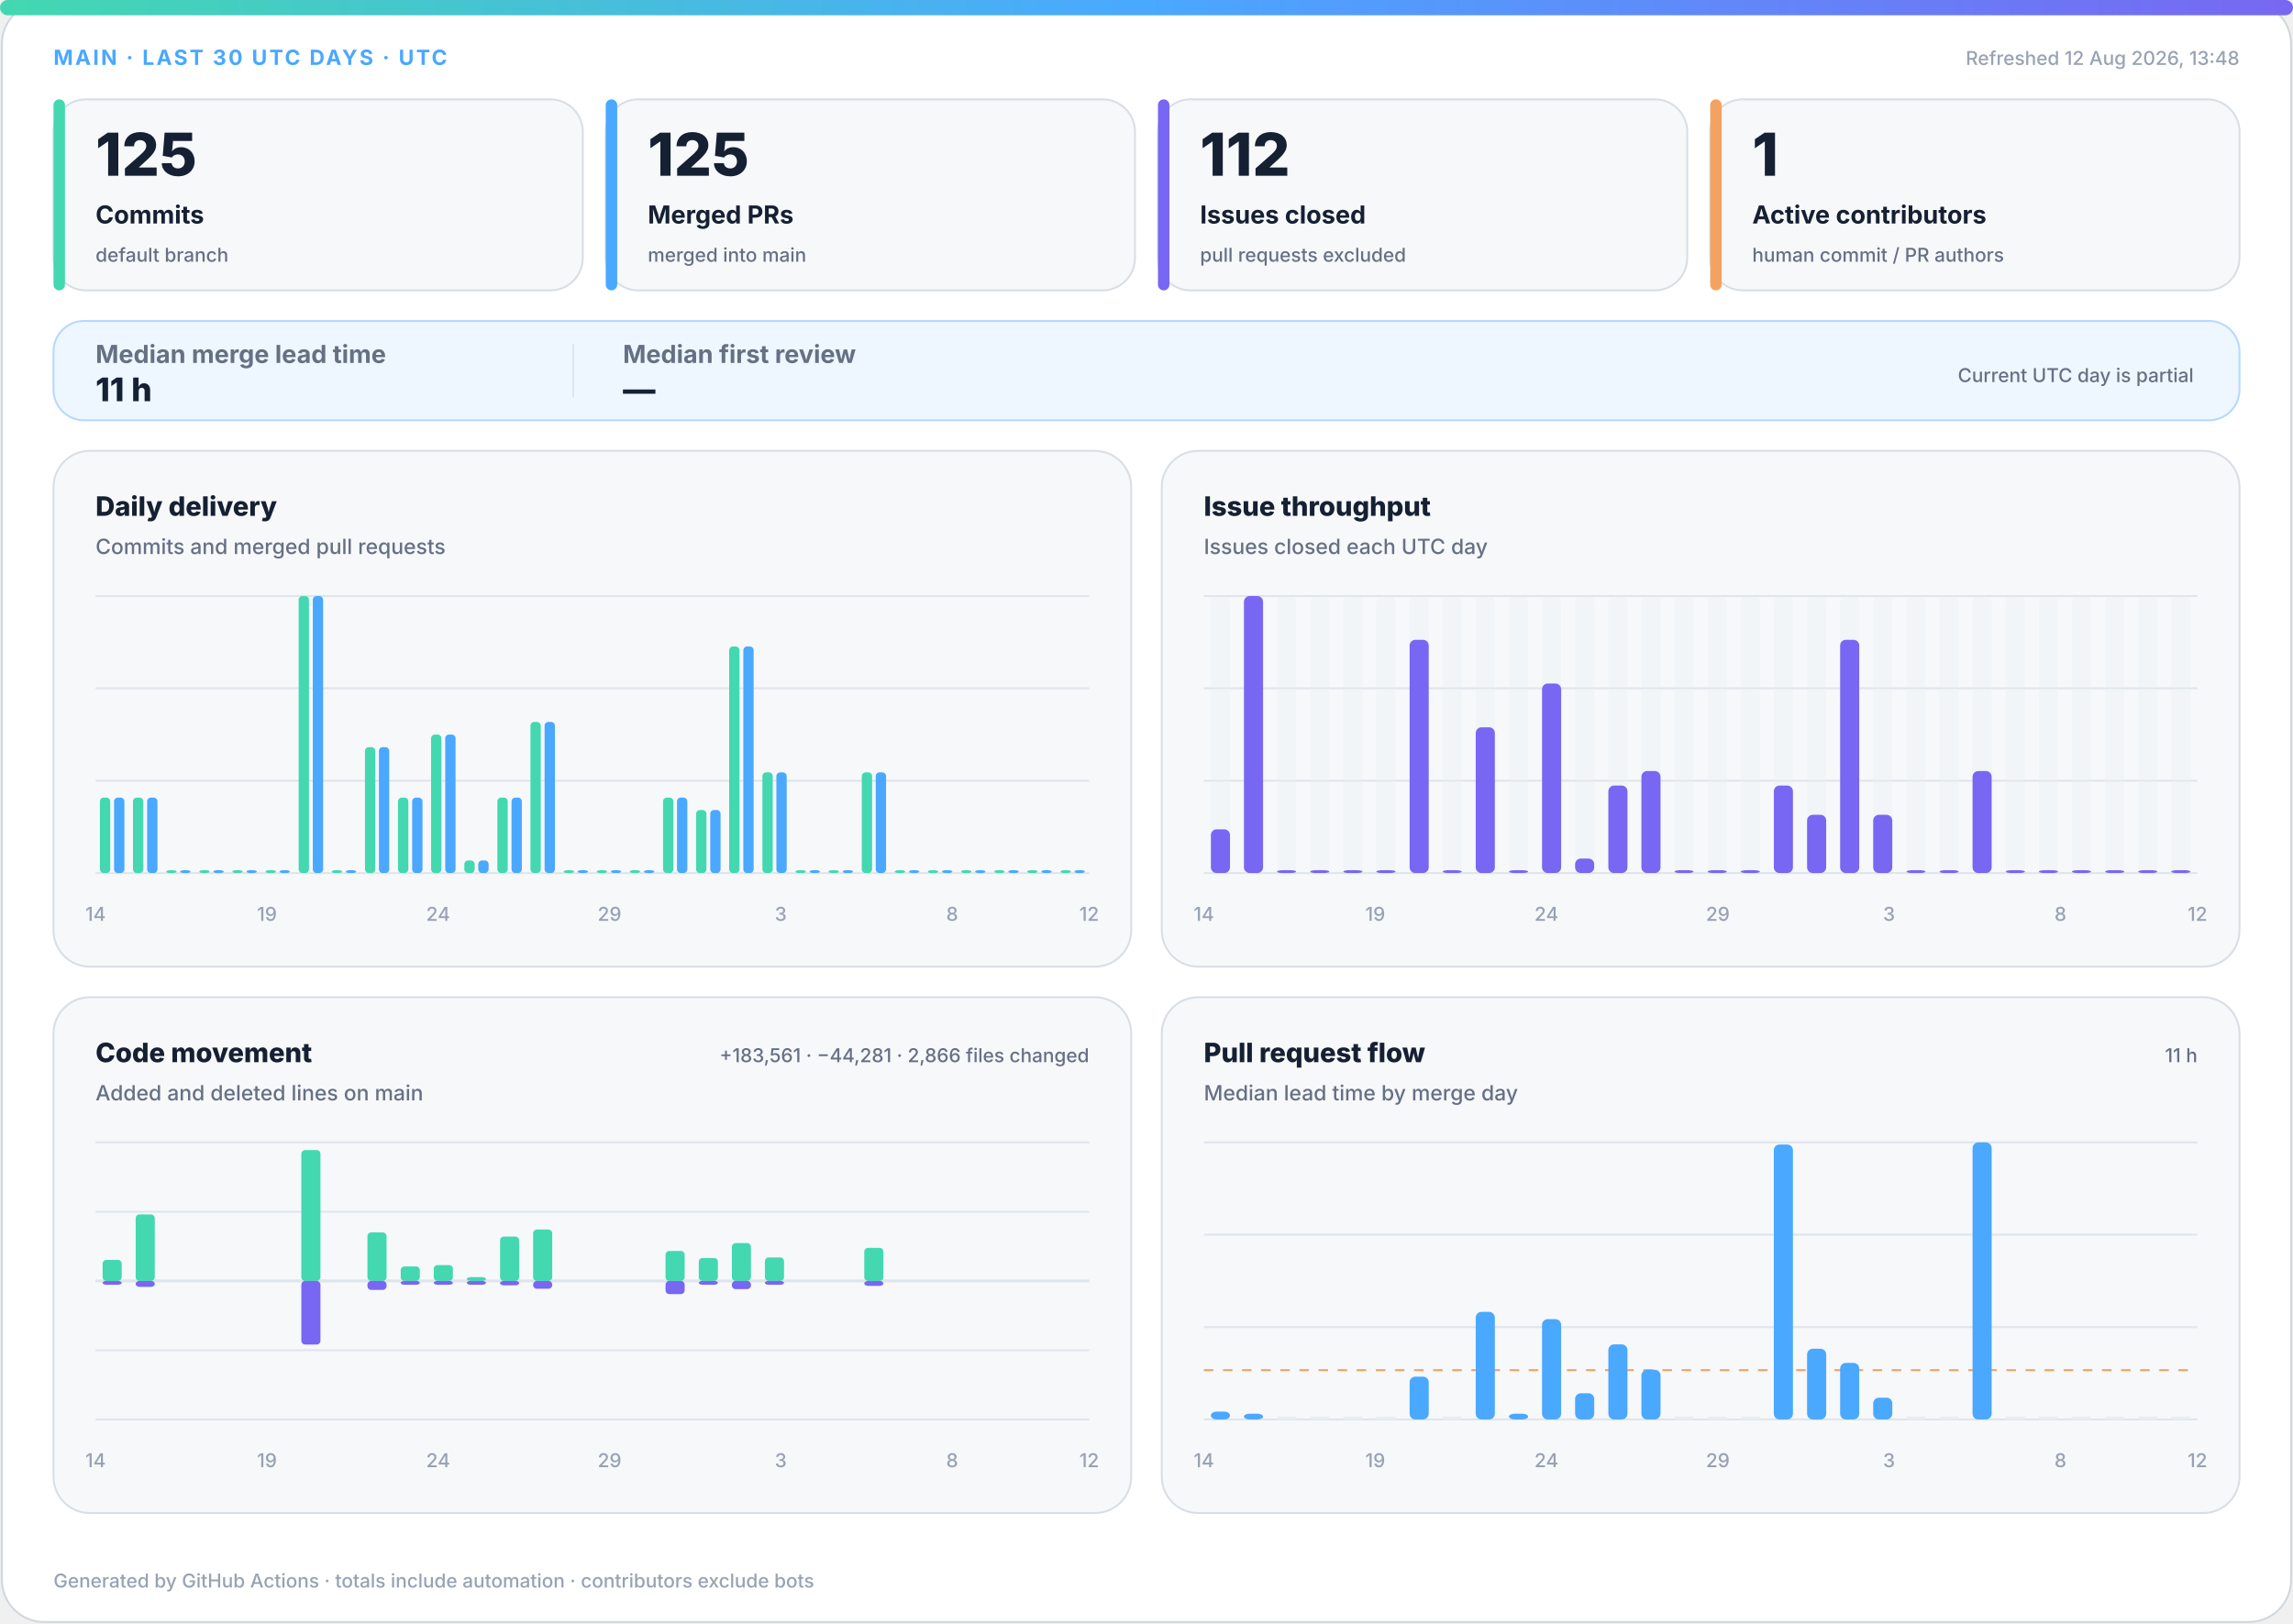
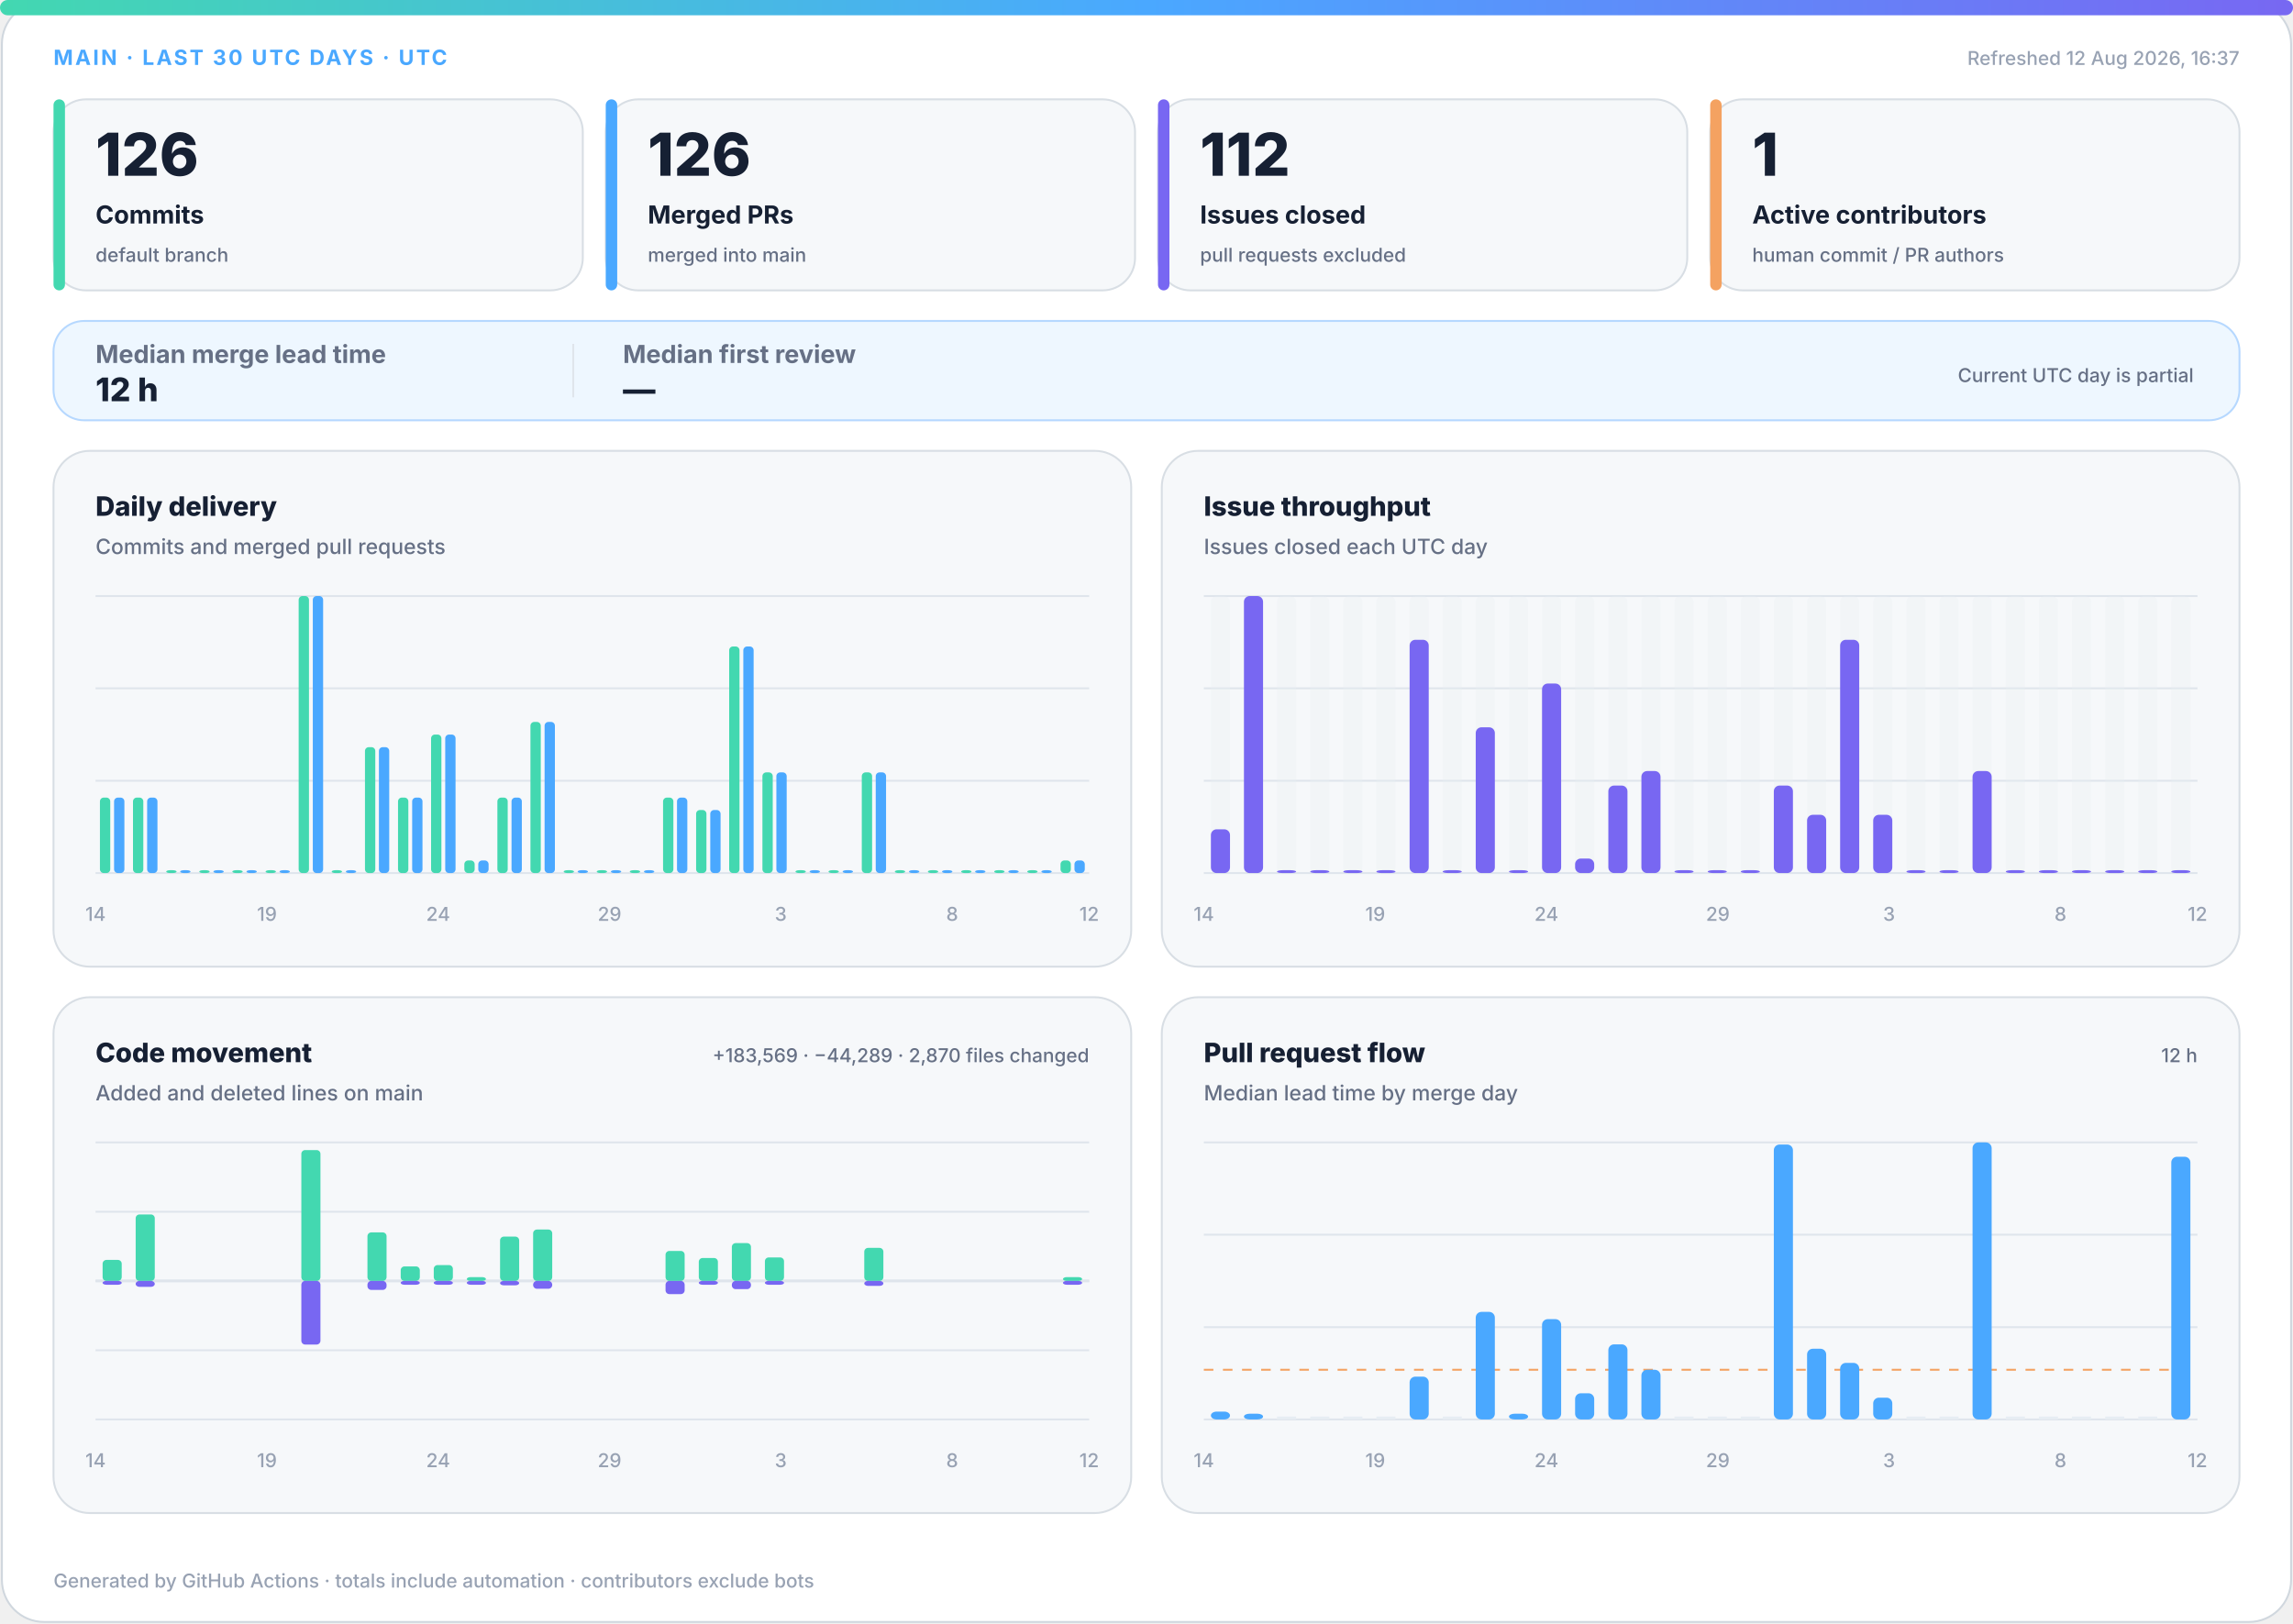
<svg xmlns="http://www.w3.org/2000/svg" width="1200" height="850" viewBox="0 0 1200 850" role="img" aria-labelledby="title desc">
  <defs>
    <linearGradient id="accent" x1="0" y1="0" x2="1" y2="0">
      <stop offset="0%" stop-color="#43d8b0" />
      <stop offset="50%" stop-color="#4aa8ff" />
      <stop offset="100%" stop-color="#7867f2" />
    </linearGradient>
    <linearGradient id="soft" x1="0" y1="0" x2="1" y2="1">
      <stop offset="0%" stop-color="#43d8b0" stop-opacity=".18" />
      <stop offset="100%" stop-color="#7867f2" stop-opacity=".12" />
    </linearGradient>
  </defs>
  <style>
.bg{fill:#fff;stroke:#d0d7de}.surface{fill:#f6f8fa;stroke:#d8dee4}.strong{fill:#eef7ff;stroke:#b6d8ff}.ink{fill:#162033}.muted{fill:#667085}.faint{fill:#98a2b3}.grid{stroke:#dfe5ec}.track{fill:#e7edf3}
.meta{font:750 11px -apple-system,BlinkMacSystemFont,"Segoe UI",sans-serif;letter-spacing:1.1px}.value{font:820 31px -apple-system,BlinkMacSystemFont,"Segoe UI",sans-serif}.label{font:720 13px -apple-system,BlinkMacSystemFont,"Segoe UI",sans-serif}.scope{font:520 10px -apple-system,BlinkMacSystemFont,"Segoe UI",sans-serif}.chart-title{font:760 14px -apple-system,BlinkMacSystemFont,"Segoe UI",sans-serif}.chart-subtitle{font:520 11px -apple-system,BlinkMacSystemFont,"Segoe UI",sans-serif}.small{font:540 10px -apple-system,BlinkMacSystemFont,"Segoe UI",sans-serif}.flow-value{font:780 17px -apple-system,BlinkMacSystemFont,"Segoe UI",sans-serif}
@media(prefers-color-scheme:dark){.bg{fill:#0d1117;stroke:#30363d}.surface{fill:#161b22;stroke:#30363d}.strong{fill:#10263a;stroke:#244d70}.ink{fill:#f0f6fc}.muted{fill:#a7b0bc}.faint{fill:#7d8590}.grid{stroke:#30363d}.track{fill:#27313d}}
</style>
  <rect class="bg" x="1" y="1" width="1198" height="848" rx="22" />
  <rect x="0" y="0" width="1200" height="8" rx="4" fill="url(#accent)" />
  <text class="meta" x="28" y="34" fill="#4aa8ff">MAIN · LAST 30 UTC DAYS · UTC</text>
-   <text class="small faint" x="1172" y="34" text-anchor="end">Refreshed 12 Aug 2026, 13:48</text>
+   <text class="small faint" x="1172" y="34" text-anchor="end">Refreshed 12 Aug 2026, 16:37</text>
  <g>
    <rect class="surface" x="28" y="52" width="277" height="100" rx="17" />
    <rect x="28" y="52" width="6" height="100" rx="3" fill="#43d8b0" />
-     <text class="value ink" x="50" y="92" style="font-size:31px">125</text>
+     <text class="value ink" x="50" y="92" style="font-size:31px">126</text>
    <text class="label ink" x="50" y="117" style="font-size:13px">Commits</text>
    <text class="scope muted" x="50" y="137" style="font-size:10px">default branch</text>
  </g>
  <g>
    <rect class="surface" x="317" y="52" width="277" height="100" rx="17" />
    <rect x="317" y="52" width="6" height="100" rx="3" fill="#4aa8ff" />
-     <text class="value ink" x="339" y="92" style="font-size:31px">125</text>
+     <text class="value ink" x="339" y="92" style="font-size:31px">126</text>
    <text class="label ink" x="339" y="117" style="font-size:13px">Merged PRs</text>
    <text class="scope muted" x="339" y="137" style="font-size:10px">merged into main</text>
  </g>
  <g>
    <rect class="surface" x="606" y="52" width="277" height="100" rx="17" />
    <rect x="606" y="52" width="6" height="100" rx="3" fill="#7867f2" />
    <text class="value ink" x="628" y="92" style="font-size:31px">112</text>
    <text class="label ink" x="628" y="117" style="font-size:13px">Issues closed</text>
    <text class="scope muted" x="628" y="137" style="font-size:10px">pull requests excluded</text>
  </g>
  <g>
    <rect class="surface" x="895" y="52" width="277" height="100" rx="17" />
    <rect x="895" y="52" width="6" height="100" rx="3" fill="#f4a261" />
    <text class="value ink" x="917" y="92" style="font-size:31px">1</text>
    <text class="label ink" x="917" y="117" style="font-size:13px">Active contributors</text>
    <text class="scope muted" x="917" y="137" style="font-size:10px">human commit / PR authors</text>
  </g>
  <g>
    <rect class="strong" x="28" y="168" width="1144" height="52" rx="16" fill="url(#soft)" />
    <text class="label muted" x="50" y="190">Median merge lead time</text>
-     <text class="flow-value ink" x="50" y="210">11 h</text>
+     <text class="flow-value ink" x="50" y="210">12 h</text>
    <line class="grid" x1="300" y1="180" x2="300" y2="208" />
    <text class="label muted" x="326" y="190">Median first review</text>
    <text class="flow-value ink" x="326" y="210">—</text>
    <text class="scope muted" x="1148" y="200" text-anchor="end">Current UTC day is partial</text>
  </g>
  <g>
    <rect class="surface" x="28" y="236" width="564" height="270" rx="19" />
    <text class="chart-title ink" x="50" y="270">Daily delivery</text>
    <text class="chart-subtitle muted" x="50" y="290">Commits and merged pull requests</text>
    <line class="grid" x1="50" y1="312.0" x2="570" y2="312.0" />
    <line class="grid" x1="50" y1="360.3" x2="570" y2="360.3" />
    <line class="grid" x1="50" y1="408.7" x2="570" y2="408.7" />
    <line class="grid" x1="50" y1="457.0" x2="570" y2="457.0" />
    <rect x="52.3" y="417.5" width="5.4" height="39.5" rx="2" fill="#43d8b0" />
    <rect x="59.7" y="417.5" width="5.4" height="39.5" rx="2" fill="#4aa8ff" />
    <rect x="69.6" y="417.5" width="5.4" height="39.5" rx="2" fill="#43d8b0" />
    <rect x="77.0" y="417.5" width="5.4" height="39.5" rx="2" fill="#4aa8ff" />
    <rect x="87.0" y="455.5" width="5.4" height="1.5" rx="2" fill="#43d8b0" />
    <rect x="94.3" y="455.5" width="5.4" height="1.5" rx="2" fill="#4aa8ff" />
    <rect x="104.3" y="455.5" width="5.4" height="1.5" rx="2" fill="#43d8b0" />
    <rect x="111.7" y="455.5" width="5.4" height="1.5" rx="2" fill="#4aa8ff" />
    <rect x="121.6" y="455.5" width="5.4" height="1.5" rx="2" fill="#43d8b0" />
    <rect x="129.0" y="455.5" width="5.4" height="1.5" rx="2" fill="#4aa8ff" />
    <rect x="139.0" y="455.5" width="5.4" height="1.5" rx="2" fill="#43d8b0" />
    <rect x="146.3" y="455.5" width="5.4" height="1.5" rx="2" fill="#4aa8ff" />
    <rect x="156.3" y="312.0" width="5.4" height="145.0" rx="2" fill="#43d8b0" />
    <rect x="163.7" y="312.0" width="5.4" height="145.0" rx="2" fill="#4aa8ff" />
    <rect x="173.6" y="455.5" width="5.4" height="1.5" rx="2" fill="#43d8b0" />
    <rect x="181.0" y="455.5" width="5.4" height="1.5" rx="2" fill="#4aa8ff" />
    <rect x="191.0" y="391.1" width="5.4" height="65.9" rx="2" fill="#43d8b0" />
    <rect x="198.3" y="391.1" width="5.4" height="65.9" rx="2" fill="#4aa8ff" />
    <rect x="208.3" y="417.5" width="5.4" height="39.5" rx="2" fill="#43d8b0" />
    <rect x="215.7" y="417.5" width="5.4" height="39.5" rx="2" fill="#4aa8ff" />
    <rect x="225.6" y="384.5" width="5.4" height="72.5" rx="2" fill="#43d8b0" />
    <rect x="233.0" y="384.5" width="5.4" height="72.5" rx="2" fill="#4aa8ff" />
    <rect x="243.0" y="450.4" width="5.4" height="6.6" rx="2" fill="#43d8b0" />
    <rect x="250.3" y="450.4" width="5.4" height="6.6" rx="2" fill="#4aa8ff" />
    <rect x="260.3" y="417.5" width="5.4" height="39.5" rx="2" fill="#43d8b0" />
    <rect x="267.7" y="417.5" width="5.4" height="39.5" rx="2" fill="#4aa8ff" />
    <rect x="277.6" y="377.9" width="5.4" height="79.1" rx="2" fill="#43d8b0" />
    <rect x="285.0" y="377.9" width="5.4" height="79.1" rx="2" fill="#4aa8ff" />
    <rect x="295.0" y="455.5" width="5.4" height="1.5" rx="2" fill="#43d8b0" />
    <rect x="302.3" y="455.5" width="5.4" height="1.5" rx="2" fill="#4aa8ff" />
    <rect x="312.3" y="455.5" width="5.4" height="1.5" rx="2" fill="#43d8b0" />
    <rect x="319.7" y="455.5" width="5.4" height="1.5" rx="2" fill="#4aa8ff" />
    <rect x="329.6" y="455.5" width="5.4" height="1.5" rx="2" fill="#43d8b0" />
    <rect x="337.0" y="455.5" width="5.4" height="1.5" rx="2" fill="#4aa8ff" />
    <rect x="347.0" y="417.5" width="5.4" height="39.5" rx="2" fill="#43d8b0" />
    <rect x="354.3" y="417.5" width="5.4" height="39.5" rx="2" fill="#4aa8ff" />
    <rect x="364.3" y="424.0" width="5.4" height="33.0" rx="2" fill="#43d8b0" />
    <rect x="371.7" y="424.0" width="5.4" height="33.0" rx="2" fill="#4aa8ff" />
    <rect x="381.6" y="338.4" width="5.4" height="118.6" rx="2" fill="#43d8b0" />
    <rect x="389.0" y="338.4" width="5.4" height="118.6" rx="2" fill="#4aa8ff" />
    <rect x="399.0" y="404.3" width="5.4" height="52.7" rx="2" fill="#43d8b0" />
    <rect x="406.3" y="404.3" width="5.4" height="52.7" rx="2" fill="#4aa8ff" />
    <rect x="416.3" y="455.5" width="5.4" height="1.5" rx="2" fill="#43d8b0" />
    <rect x="423.7" y="455.5" width="5.4" height="1.5" rx="2" fill="#4aa8ff" />
    <rect x="433.6" y="455.5" width="5.4" height="1.5" rx="2" fill="#43d8b0" />
    <rect x="441.0" y="455.5" width="5.4" height="1.5" rx="2" fill="#4aa8ff" />
    <rect x="451.0" y="404.3" width="5.4" height="52.7" rx="2" fill="#43d8b0" />
    <rect x="458.3" y="404.3" width="5.4" height="52.7" rx="2" fill="#4aa8ff" />
    <rect x="468.3" y="455.5" width="5.4" height="1.5" rx="2" fill="#43d8b0" />
    <rect x="475.7" y="455.5" width="5.4" height="1.5" rx="2" fill="#4aa8ff" />
    <rect x="485.6" y="455.5" width="5.4" height="1.5" rx="2" fill="#43d8b0" />
    <rect x="493.0" y="455.5" width="5.4" height="1.5" rx="2" fill="#4aa8ff" />
    <rect x="503.0" y="455.5" width="5.4" height="1.5" rx="2" fill="#43d8b0" />
    <rect x="510.3" y="455.5" width="5.4" height="1.5" rx="2" fill="#4aa8ff" />
    <rect x="520.3" y="455.5" width="5.4" height="1.5" rx="2" fill="#43d8b0" />
    <rect x="527.7" y="455.5" width="5.4" height="1.5" rx="2" fill="#4aa8ff" />
    <rect x="537.6" y="455.5" width="5.4" height="1.5" rx="2" fill="#43d8b0" />
    <rect x="545.0" y="455.5" width="5.4" height="1.5" rx="2" fill="#4aa8ff" />
-     <rect x="555.0" y="455.5" width="5.4" height="1.5" rx="2" fill="#43d8b0" />
-     <rect x="562.3" y="455.5" width="5.4" height="1.5" rx="2" fill="#4aa8ff" />
+     <rect x="555.0" y="450.4" width="5.4" height="6.6" rx="2" fill="#43d8b0" />
+     <rect x="562.3" y="450.4" width="5.4" height="6.6" rx="2" fill="#4aa8ff" />
    <text class="small faint" x="50.0" y="482" text-anchor="middle">14</text>
    <text class="small faint" x="139.7" y="482" text-anchor="middle">19</text>
    <text class="small faint" x="229.3" y="482" text-anchor="middle">24</text>
    <text class="small faint" x="319.0" y="482" text-anchor="middle">29</text>
    <text class="small faint" x="408.6" y="482" text-anchor="middle">3</text>
    <text class="small faint" x="498.3" y="482" text-anchor="middle">8</text>
    <text class="small faint" x="570.0" y="482" text-anchor="middle">12</text>
  </g>
  <g>
    <rect class="surface" x="608" y="236" width="564" height="270" rx="19" />
    <text class="chart-title ink" x="630" y="270">Issue throughput</text>
    <text class="chart-subtitle muted" x="630" y="290">Issues closed each UTC day</text>
    <line class="grid" x1="630" y1="312.0" x2="1150" y2="312.0" />
    <line class="grid" x1="630" y1="360.3" x2="1150" y2="360.3" />
    <line class="grid" x1="630" y1="408.7" x2="1150" y2="408.7" />
    <line class="grid" x1="630" y1="457.0" x2="1150" y2="457.0" />
    <g>
      <rect class="track" x="633.7" y="312" width="10.0" height="145" rx="3" opacity=".3" />
      <rect x="633.7" y="434.1" width="10.0" height="22.9" rx="3" fill="#7867f2" />
    </g>
    <g>
      <rect class="track" x="651.0" y="312" width="10.0" height="145" rx="3" opacity=".3" />
      <rect x="651.0" y="312.0" width="10.0" height="145.0" rx="3" fill="#7867f2" />
    </g>
    <g>
      <rect class="track" x="668.3" y="312" width="10.0" height="145" rx="3" opacity=".3" />
      <rect x="668.3" y="455.5" width="10.0" height="1.5" rx="3" fill="#7867f2" />
    </g>
    <g>
      <rect class="track" x="685.7" y="312" width="10.0" height="145" rx="3" opacity=".3" />
      <rect x="685.7" y="455.5" width="10.0" height="1.5" rx="3" fill="#7867f2" />
    </g>
    <g>
      <rect class="track" x="703.0" y="312" width="10.0" height="145" rx="3" opacity=".3" />
      <rect x="703.0" y="455.5" width="10.0" height="1.5" rx="3" fill="#7867f2" />
    </g>
    <g>
      <rect class="track" x="720.3" y="312" width="10.0" height="145" rx="3" opacity=".3" />
      <rect x="720.3" y="455.5" width="10.0" height="1.5" rx="3" fill="#7867f2" />
    </g>
    <g>
      <rect class="track" x="737.7" y="312" width="10.0" height="145" rx="3" opacity=".3" />
      <rect x="737.7" y="334.9" width="10.0" height="122.1" rx="3" fill="#7867f2" />
    </g>
    <g>
      <rect class="track" x="755.0" y="312" width="10.0" height="145" rx="3" opacity=".3" />
      <rect x="755.0" y="455.5" width="10.0" height="1.5" rx="3" fill="#7867f2" />
    </g>
    <g>
      <rect class="track" x="772.3" y="312" width="10.0" height="145" rx="3" opacity=".3" />
      <rect x="772.3" y="380.7" width="10.0" height="76.3" rx="3" fill="#7867f2" />
    </g>
    <g>
      <rect class="track" x="789.7" y="312" width="10.0" height="145" rx="3" opacity=".3" />
      <rect x="789.7" y="455.5" width="10.0" height="1.5" rx="3" fill="#7867f2" />
    </g>
    <g>
      <rect class="track" x="807.0" y="312" width="10.0" height="145" rx="3" opacity=".3" />
      <rect x="807.0" y="357.8" width="10.0" height="99.2" rx="3" fill="#7867f2" />
    </g>
    <g>
      <rect class="track" x="824.3" y="312" width="10.0" height="145" rx="3" opacity=".3" />
      <rect x="824.3" y="449.4" width="10.0" height="7.6" rx="3" fill="#7867f2" />
    </g>
    <g>
      <rect class="track" x="841.7" y="312" width="10.0" height="145" rx="3" opacity=".3" />
      <rect x="841.7" y="411.2" width="10.0" height="45.8" rx="3" fill="#7867f2" />
    </g>
    <g>
      <rect class="track" x="859.0" y="312" width="10.0" height="145" rx="3" opacity=".3" />
      <rect x="859.0" y="403.6" width="10.0" height="53.4" rx="3" fill="#7867f2" />
    </g>
    <g>
      <rect class="track" x="876.3" y="312" width="10.0" height="145" rx="3" opacity=".3" />
      <rect x="876.3" y="455.5" width="10.0" height="1.5" rx="3" fill="#7867f2" />
    </g>
    <g>
      <rect class="track" x="893.7" y="312" width="10.0" height="145" rx="3" opacity=".3" />
      <rect x="893.7" y="455.5" width="10.0" height="1.5" rx="3" fill="#7867f2" />
    </g>
    <g>
      <rect class="track" x="911.0" y="312" width="10.0" height="145" rx="3" opacity=".3" />
      <rect x="911.0" y="455.5" width="10.0" height="1.5" rx="3" fill="#7867f2" />
    </g>
    <g>
      <rect class="track" x="928.3" y="312" width="10.0" height="145" rx="3" opacity=".3" />
      <rect x="928.3" y="411.2" width="10.0" height="45.8" rx="3" fill="#7867f2" />
    </g>
    <g>
      <rect class="track" x="945.7" y="312" width="10.0" height="145" rx="3" opacity=".3" />
      <rect x="945.7" y="426.5" width="10.0" height="30.5" rx="3" fill="#7867f2" />
    </g>
    <g>
      <rect class="track" x="963.0" y="312" width="10.0" height="145" rx="3" opacity=".3" />
      <rect x="963.0" y="334.9" width="10.0" height="122.1" rx="3" fill="#7867f2" />
    </g>
    <g>
      <rect class="track" x="980.3" y="312" width="10.0" height="145" rx="3" opacity=".3" />
      <rect x="980.3" y="426.5" width="10.0" height="30.5" rx="3" fill="#7867f2" />
    </g>
    <g>
      <rect class="track" x="997.7" y="312" width="10.0" height="145" rx="3" opacity=".3" />
      <rect x="997.7" y="455.5" width="10.0" height="1.5" rx="3" fill="#7867f2" />
    </g>
    <g>
      <rect class="track" x="1015.0" y="312" width="10.0" height="145" rx="3" opacity=".3" />
      <rect x="1015.0" y="455.5" width="10.0" height="1.5" rx="3" fill="#7867f2" />
    </g>
    <g>
      <rect class="track" x="1032.3" y="312" width="10.0" height="145" rx="3" opacity=".3" />
      <rect x="1032.3" y="403.6" width="10.0" height="53.4" rx="3" fill="#7867f2" />
    </g>
    <g>
      <rect class="track" x="1049.7" y="312" width="10.0" height="145" rx="3" opacity=".3" />
      <rect x="1049.7" y="455.5" width="10.0" height="1.5" rx="3" fill="#7867f2" />
    </g>
    <g>
      <rect class="track" x="1067.0" y="312" width="10.0" height="145" rx="3" opacity=".3" />
      <rect x="1067.0" y="455.5" width="10.0" height="1.5" rx="3" fill="#7867f2" />
    </g>
    <g>
      <rect class="track" x="1084.3" y="312" width="10.0" height="145" rx="3" opacity=".3" />
      <rect x="1084.3" y="455.5" width="10.0" height="1.5" rx="3" fill="#7867f2" />
    </g>
    <g>
      <rect class="track" x="1101.7" y="312" width="10.0" height="145" rx="3" opacity=".3" />
      <rect x="1101.7" y="455.5" width="10.0" height="1.5" rx="3" fill="#7867f2" />
    </g>
    <g>
      <rect class="track" x="1119.0" y="312" width="10.0" height="145" rx="3" opacity=".3" />
      <rect x="1119.0" y="455.5" width="10.0" height="1.5" rx="3" fill="#7867f2" />
    </g>
    <g>
      <rect class="track" x="1136.3" y="312" width="10.0" height="145" rx="3" opacity=".3" />
      <rect x="1136.3" y="455.5" width="10.0" height="1.5" rx="3" fill="#7867f2" />
    </g>
    <text class="small faint" x="630.0" y="482" text-anchor="middle">14</text>
    <text class="small faint" x="719.7" y="482" text-anchor="middle">19</text>
    <text class="small faint" x="809.3" y="482" text-anchor="middle">24</text>
    <text class="small faint" x="899.0" y="482" text-anchor="middle">29</text>
    <text class="small faint" x="988.6" y="482" text-anchor="middle">3</text>
    <text class="small faint" x="1078.3" y="482" text-anchor="middle">8</text>
    <text class="small faint" x="1150.0" y="482" text-anchor="middle">12</text>
  </g>
  <g>
    <rect class="surface" x="28" y="522" width="564" height="270" rx="19" />
    <text class="chart-title ink" x="50" y="556">Code movement</text>
    <text class="chart-subtitle muted" x="50" y="576">Added and deleted lines on main</text>
-     <text class="small muted" x="570" y="556" text-anchor="end">+183,561 · −44,281 · 2,866 files changed</text>
+     <text class="small muted" x="570" y="556" text-anchor="end">+183,569 · −44,289 · 2,870 files changed</text>
    <line class="grid" x1="50" y1="598.0" x2="570" y2="598.0" />
    <line class="grid" x1="50" y1="634.3" x2="570" y2="634.3" />
    <line class="grid" x1="50" y1="670.5" x2="570" y2="670.5" />
    <line class="grid" x1="50" y1="706.8" x2="570" y2="706.8" />
    <line class="grid" x1="50" y1="743.0" x2="570" y2="743.0" />
    <line class="grid" x1="50" y1="670.5" x2="570" y2="670.5" stroke-width="1.5" />
    <rect x="53.7" y="659.5" width="10.0" height="11.0" rx="2" fill="#43d8b0" />
    <rect x="53.7" y="670.5" width="10.0" height="2.0" rx="2" fill="#7867f2" />
    <rect x="71.0" y="635.7" width="10.0" height="34.8" rx="2" fill="#43d8b0" />
    <rect x="71.0" y="670.5" width="10.0" height="3.1" rx="2" fill="#7867f2" />
    <rect x="88.3" y="670.5" width="10.0" height="0.0" rx="2" fill="#43d8b0" />
    <rect x="88.3" y="670.5" width="10.0" height="0.0" rx="2" fill="#7867f2" />
    <rect x="105.7" y="670.5" width="10.0" height="0.0" rx="2" fill="#43d8b0" />
    <rect x="105.7" y="670.5" width="10.0" height="0.0" rx="2" fill="#7867f2" />
    <rect x="123.0" y="670.5" width="10.0" height="0.0" rx="2" fill="#43d8b0" />
    <rect x="123.0" y="670.5" width="10.0" height="0.0" rx="2" fill="#7867f2" />
    <rect x="140.3" y="670.5" width="10.0" height="0.0" rx="2" fill="#43d8b0" />
    <rect x="140.3" y="670.5" width="10.0" height="0.0" rx="2" fill="#7867f2" />
    <rect x="157.7" y="602.0" width="10.0" height="68.5" rx="2" fill="#43d8b0" />
    <rect x="157.7" y="670.5" width="10.0" height="33.3" rx="2" fill="#7867f2" />
    <rect x="175.0" y="670.5" width="10.0" height="0.0" rx="2" fill="#43d8b0" />
    <rect x="175.0" y="670.5" width="10.0" height="0.0" rx="2" fill="#7867f2" />
    <rect x="192.3" y="645.1" width="10.0" height="25.4" rx="2" fill="#43d8b0" />
    <rect x="192.3" y="670.5" width="10.0" height="4.7" rx="2" fill="#7867f2" />
    <rect x="209.7" y="662.9" width="10.0" height="7.6" rx="2" fill="#43d8b0" />
    <rect x="209.7" y="670.5" width="10.0" height="2.0" rx="2" fill="#7867f2" />
    <rect x="227.0" y="662.2" width="10.0" height="8.3" rx="2" fill="#43d8b0" />
    <rect x="227.0" y="670.5" width="10.0" height="2.0" rx="2" fill="#7867f2" />
    <rect x="244.3" y="668.5" width="10.0" height="2.0" rx="2" fill="#43d8b0" />
    <rect x="244.3" y="670.5" width="10.0" height="2.0" rx="2" fill="#7867f2" />
    <rect x="261.7" y="647.3" width="10.0" height="23.2" rx="2" fill="#43d8b0" />
    <rect x="261.7" y="670.5" width="10.0" height="2.3" rx="2" fill="#7867f2" />
    <rect x="279.0" y="643.6" width="10.0" height="26.9" rx="2" fill="#43d8b0" />
    <rect x="279.0" y="670.5" width="10.0" height="4.1" rx="2" fill="#7867f2" />
    <rect x="296.3" y="670.5" width="10.0" height="0.0" rx="2" fill="#43d8b0" />
    <rect x="296.3" y="670.5" width="10.0" height="0.0" rx="2" fill="#7867f2" />
    <rect x="313.7" y="670.5" width="10.0" height="0.0" rx="2" fill="#43d8b0" />
    <rect x="313.7" y="670.5" width="10.0" height="0.0" rx="2" fill="#7867f2" />
    <rect x="331.0" y="670.5" width="10.0" height="0.0" rx="2" fill="#43d8b0" />
    <rect x="331.0" y="670.5" width="10.0" height="0.0" rx="2" fill="#7867f2" />
    <rect x="348.3" y="654.8" width="10.0" height="15.7" rx="2" fill="#43d8b0" />
    <rect x="348.3" y="670.5" width="10.0" height="6.9" rx="2" fill="#7867f2" />
    <rect x="365.7" y="658.5" width="10.0" height="12.0" rx="2" fill="#43d8b0" />
    <rect x="365.7" y="670.5" width="10.0" height="2.0" rx="2" fill="#7867f2" />
    <rect x="383.0" y="650.7" width="10.0" height="19.8" rx="2" fill="#43d8b0" />
    <rect x="383.0" y="670.5" width="10.0" height="4.3" rx="2" fill="#7867f2" />
    <rect x="400.3" y="658.2" width="10.0" height="12.3" rx="2" fill="#43d8b0" />
    <rect x="400.3" y="670.5" width="10.0" height="2.0" rx="2" fill="#7867f2" />
    <rect x="417.7" y="670.5" width="10.0" height="0.0" rx="2" fill="#43d8b0" />
    <rect x="417.7" y="670.5" width="10.0" height="0.0" rx="2" fill="#7867f2" />
    <rect x="435.0" y="670.5" width="10.0" height="0.0" rx="2" fill="#43d8b0" />
    <rect x="435.0" y="670.5" width="10.0" height="0.0" rx="2" fill="#7867f2" />
    <rect x="452.3" y="653.2" width="10.0" height="17.3" rx="2" fill="#43d8b0" />
    <rect x="452.3" y="670.5" width="10.0" height="2.6" rx="2" fill="#7867f2" />
    <rect x="469.7" y="670.5" width="10.0" height="0.0" rx="2" fill="#43d8b0" />
    <rect x="469.7" y="670.5" width="10.0" height="0.0" rx="2" fill="#7867f2" />
    <rect x="487.0" y="670.5" width="10.0" height="0.0" rx="2" fill="#43d8b0" />
    <rect x="487.0" y="670.5" width="10.0" height="0.0" rx="2" fill="#7867f2" />
    <rect x="504.3" y="670.5" width="10.0" height="0.0" rx="2" fill="#43d8b0" />
    <rect x="504.3" y="670.5" width="10.0" height="0.0" rx="2" fill="#7867f2" />
    <rect x="521.7" y="670.5" width="10.0" height="0.0" rx="2" fill="#43d8b0" />
    <rect x="521.7" y="670.5" width="10.0" height="0.0" rx="2" fill="#7867f2" />
    <rect x="539.0" y="670.5" width="10.0" height="0.0" rx="2" fill="#43d8b0" />
    <rect x="539.0" y="670.5" width="10.0" height="0.0" rx="2" fill="#7867f2" />
-     <rect x="556.3" y="670.5" width="10.0" height="0.0" rx="2" fill="#43d8b0" />
-     <rect x="556.3" y="670.5" width="10.0" height="0.0" rx="2" fill="#7867f2" />
+     <rect x="556.3" y="668.5" width="10.0" height="2.0" rx="2" fill="#43d8b0" />
+     <rect x="556.3" y="670.5" width="10.0" height="2.0" rx="2" fill="#7867f2" />
    <text class="small faint" x="50.0" y="768" text-anchor="middle">14</text>
    <text class="small faint" x="139.7" y="768" text-anchor="middle">19</text>
    <text class="small faint" x="229.3" y="768" text-anchor="middle">24</text>
    <text class="small faint" x="319.0" y="768" text-anchor="middle">29</text>
    <text class="small faint" x="408.6" y="768" text-anchor="middle">3</text>
    <text class="small faint" x="498.3" y="768" text-anchor="middle">8</text>
    <text class="small faint" x="570.0" y="768" text-anchor="middle">12</text>
  </g>
  <g>
    <rect class="surface" x="608" y="522" width="564" height="270" rx="19" />
    <text class="chart-title ink" x="630" y="556">Pull request flow</text>
    <text class="chart-subtitle muted" x="630" y="576">Median lead time by merge day</text>
-     <text class="small muted" x="1150" y="556" text-anchor="end">11 h</text>
+     <text class="small muted" x="1150" y="556" text-anchor="end">12 h</text>
    <line class="grid" x1="630" y1="598.0" x2="1150" y2="598.0" />
    <line class="grid" x1="630" y1="646.3" x2="1150" y2="646.3" />
    <line class="grid" x1="630" y1="694.7" x2="1150" y2="694.7" />
    <line class="grid" x1="630" y1="743.0" x2="1150" y2="743.0" />
-     <line x1="630" y1="717.2" x2="1150" y2="717.2" stroke="#f4a261" stroke-dasharray="5 5" />
+     <line x1="630" y1="717.0" x2="1150" y2="717.0" stroke="#f4a261" stroke-dasharray="5 5" />
    <rect x="633.7" y="738.9" width="10.0" height="4.1" rx="3" fill="#4aa8ff" />
    <rect x="651.0" y="740.0" width="10.0" height="3.0" rx="3" fill="#4aa8ff" />
    <rect class="track" x="668.3" y="741.5" width="10.0" height="1.5" />
    <rect class="track" x="685.7" y="741.5" width="10.0" height="1.5" />
    <rect class="track" x="703.0" y="741.5" width="10.0" height="1.5" />
    <rect class="track" x="720.3" y="741.5" width="10.0" height="1.5" />
    <rect x="737.7" y="720.6" width="10.0" height="22.4" rx="3" fill="#4aa8ff" />
    <rect class="track" x="755.0" y="741.5" width="10.0" height="1.5" />
    <rect x="772.3" y="686.7" width="10.0" height="56.3" rx="3" fill="#4aa8ff" />
    <rect x="789.7" y="740.0" width="10.0" height="3.0" rx="3" fill="#4aa8ff" />
    <rect x="807.0" y="690.5" width="10.0" height="52.5" rx="3" fill="#4aa8ff" />
    <rect x="824.3" y="729.3" width="10.0" height="13.7" rx="3" fill="#4aa8ff" />
    <rect x="841.7" y="703.7" width="10.0" height="39.3" rx="3" fill="#4aa8ff" />
    <rect x="859.0" y="717.0" width="10.0" height="26.0" rx="3" fill="#4aa8ff" />
    <rect class="track" x="876.3" y="741.5" width="10.0" height="1.5" />
    <rect class="track" x="893.7" y="741.5" width="10.0" height="1.5" />
    <rect class="track" x="911.0" y="741.5" width="10.0" height="1.5" />
    <rect x="928.3" y="599.1" width="10.0" height="143.9" rx="3" fill="#4aa8ff" />
    <rect x="945.7" y="706.0" width="10.0" height="37.0" rx="3" fill="#4aa8ff" />
    <rect x="963.0" y="713.4" width="10.0" height="29.6" rx="3" fill="#4aa8ff" />
    <rect x="980.3" y="731.6" width="10.0" height="11.4" rx="3" fill="#4aa8ff" />
    <rect class="track" x="997.7" y="741.5" width="10.0" height="1.5" />
    <rect class="track" x="1015.0" y="741.5" width="10.0" height="1.5" />
    <rect x="1032.3" y="598.0" width="10.0" height="145.0" rx="3" fill="#4aa8ff" />
    <rect class="track" x="1049.7" y="741.5" width="10.0" height="1.5" />
    <rect class="track" x="1067.0" y="741.5" width="10.0" height="1.5" />
    <rect class="track" x="1084.3" y="741.5" width="10.0" height="1.5" />
    <rect class="track" x="1101.7" y="741.5" width="10.0" height="1.5" />
    <rect class="track" x="1119.0" y="741.5" width="10.0" height="1.5" />
-     <rect class="track" x="1136.3" y="741.5" width="10.0" height="1.5" />
+     <rect x="1136.3" y="605.5" width="10.0" height="137.5" rx="3" fill="#4aa8ff" />
    <text class="small faint" x="630.0" y="768" text-anchor="middle">14</text>
    <text class="small faint" x="719.7" y="768" text-anchor="middle">19</text>
    <text class="small faint" x="809.3" y="768" text-anchor="middle">24</text>
    <text class="small faint" x="899.0" y="768" text-anchor="middle">29</text>
    <text class="small faint" x="988.6" y="768" text-anchor="middle">3</text>
    <text class="small faint" x="1078.3" y="768" text-anchor="middle">8</text>
    <text class="small faint" x="1150.0" y="768" text-anchor="middle">12</text>
  </g>
  <text class="small faint" x="28" y="831">Generated by GitHub Actions · totals include automation · contributors exclude bots</text>
</svg>
